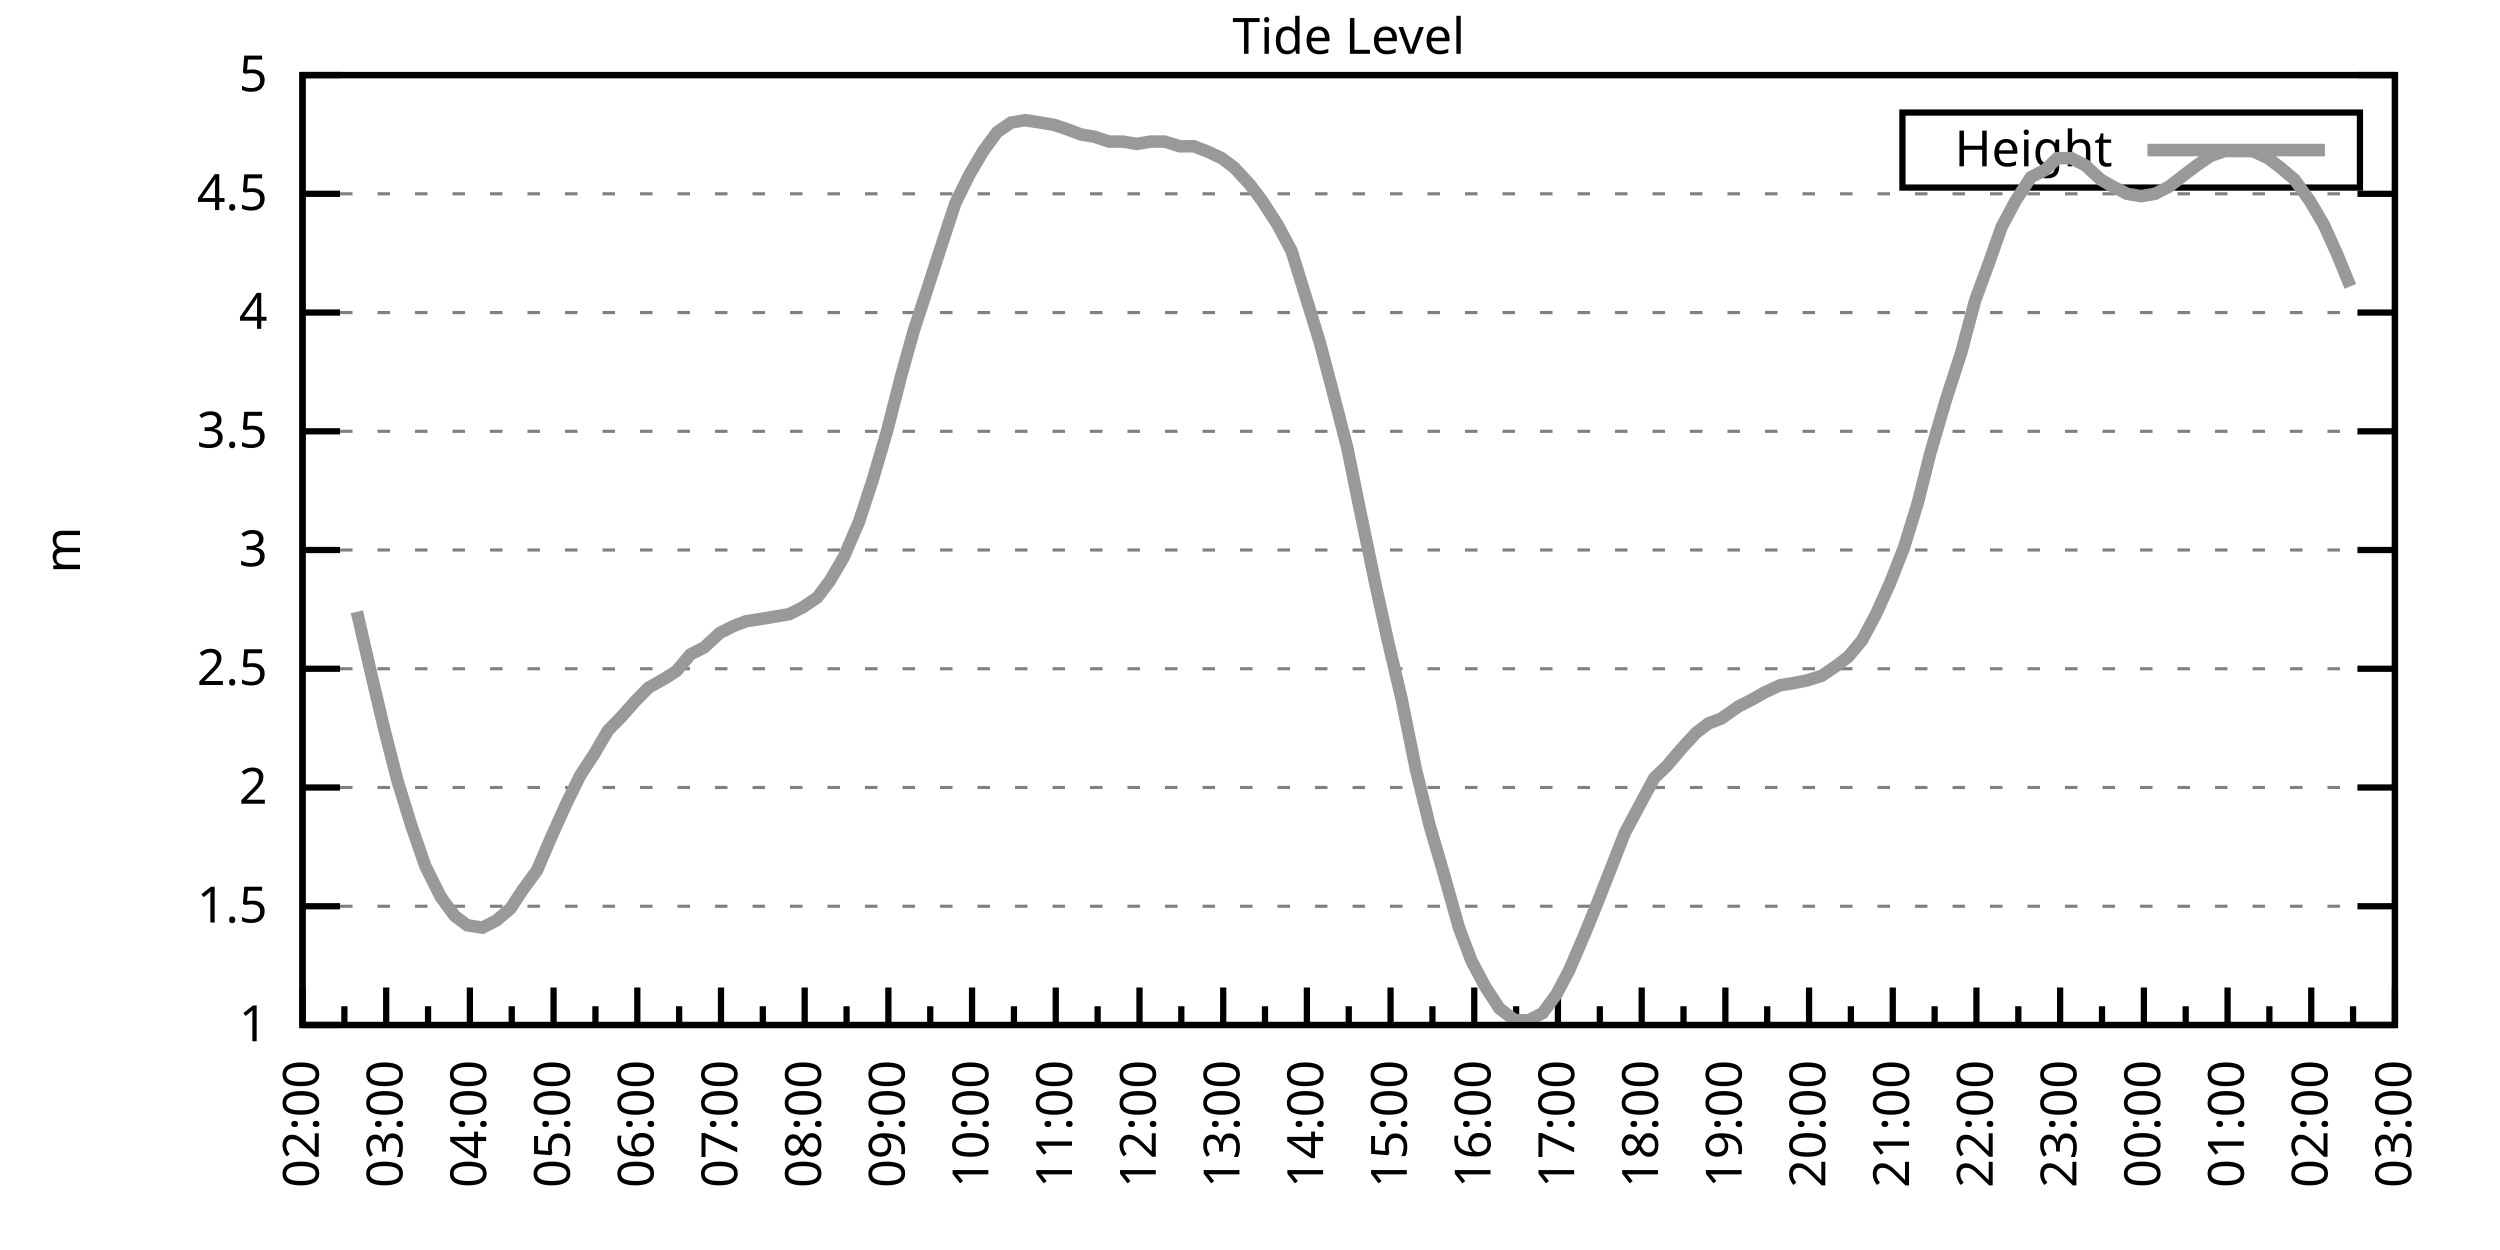
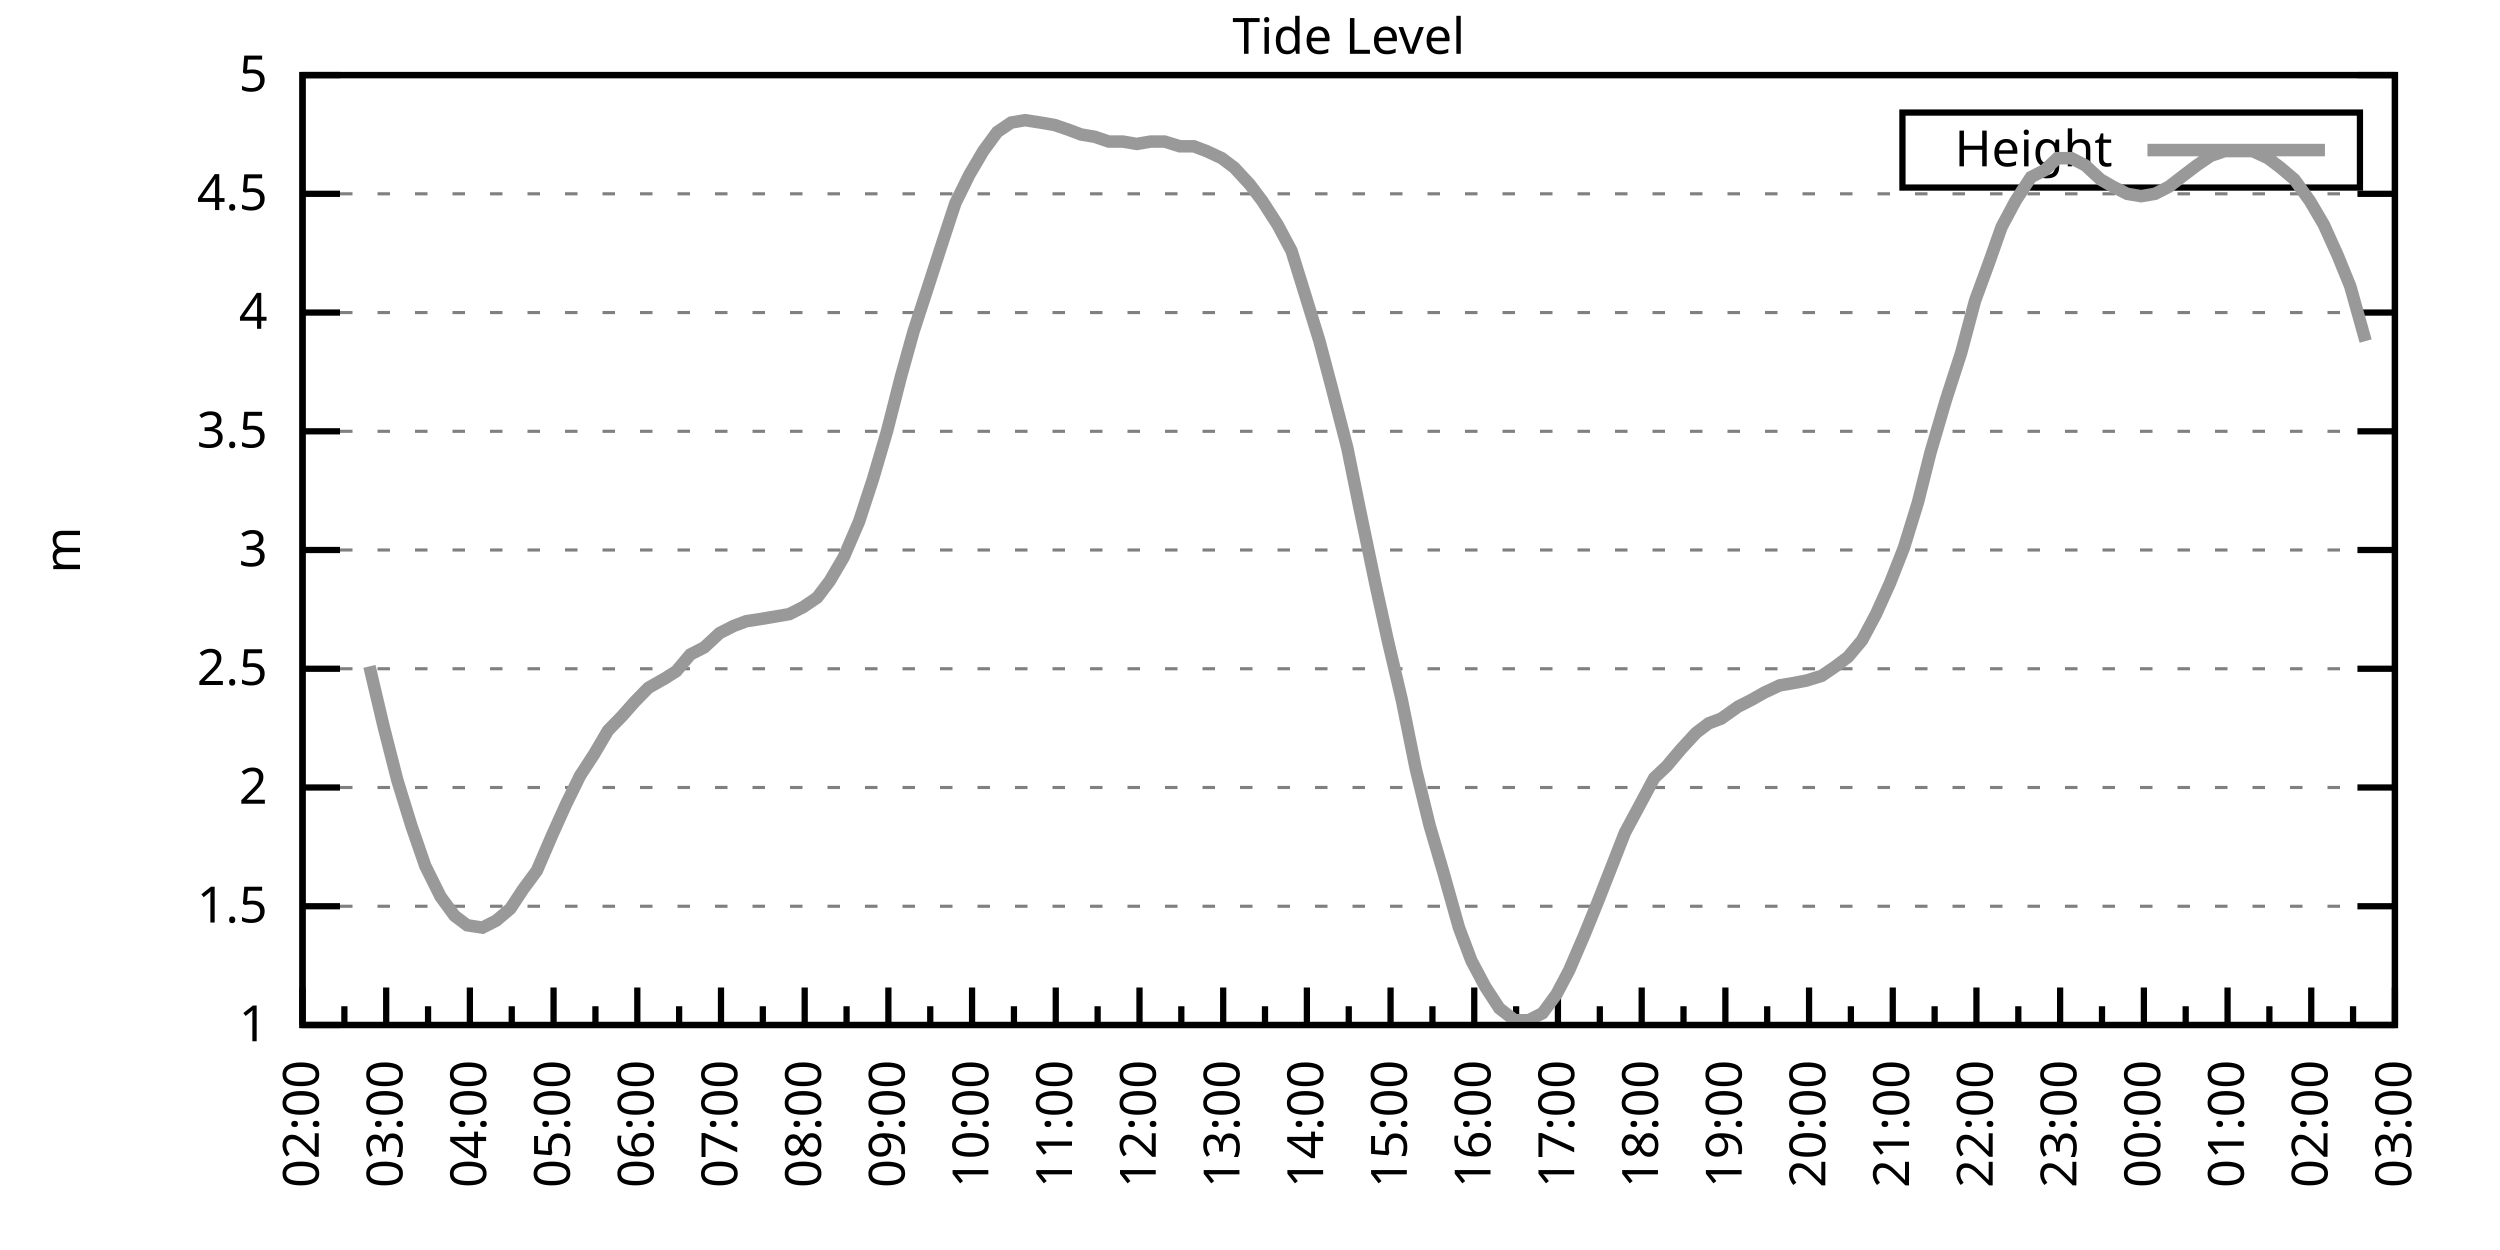
<svg xmlns="http://www.w3.org/2000/svg" xmlns:xlink="http://www.w3.org/1999/xlink" width="400" height="200" viewBox="0 0 400 200">
  <g id="gnuplot_canvas">
    <rect x="0" y="0" width="400" height="200" fill="none" />
    <defs>
      <circle id="gpDot" r="0.5" stroke-width="0.5" stroke="currentColor" />
      <path id="gpPt0" stroke-width="0.333" stroke="currentColor" d="M-1,0 h2 M0,-1 v2" />
      <path id="gpPt1" stroke-width="0.333" stroke="currentColor" d="M-1,-1 L1,1 M1,-1 L-1,1" />
      <path id="gpPt2" stroke-width="0.333" stroke="currentColor" d="M-1,0 L1,0 M0,-1 L0,1 M-1,-1 L1,1 M-1,1 L1,-1" />
      <rect id="gpPt3" stroke-width="0.333" stroke="currentColor" x="-1" y="-1" width="2" height="2" />
      <rect id="gpPt4" stroke-width="0.333" stroke="currentColor" fill="currentColor" x="-1" y="-1" width="2" height="2" />
      <circle id="gpPt5" stroke-width="0.333" stroke="currentColor" cx="0" cy="0" r="1" />
      <use xlink:href="#gpPt5" id="gpPt6" fill="currentColor" stroke="none" />
      <path id="gpPt7" stroke-width="0.333" stroke="currentColor" d="M0,-1.33 L-1.33,0.67 L1.33,0.67 z" />
      <use xlink:href="#gpPt7" id="gpPt8" fill="currentColor" stroke="none" />
      <use xlink:href="#gpPt7" id="gpPt9" stroke="currentColor" transform="rotate(180)" />
      <use xlink:href="#gpPt9" id="gpPt10" fill="currentColor" stroke="none" />
      <use xlink:href="#gpPt3" id="gpPt11" stroke="currentColor" transform="rotate(45)" />
      <use xlink:href="#gpPt11" id="gpPt12" fill="currentColor" stroke="none" />
      <path id="gpPt13" stroke-width="0.333" stroke="currentColor" d="M0,1.330 L1.265,0.411 L0.782,-1.067 L-0.782,-1.076 L-1.265,0.411 z" />
      <use xlink:href="#gpPt13" id="gpPt14" fill="currentColor" stroke="none" />
      <filter id="textbox" filterUnits="objectBoundingBox" x="0" y="0" height="1" width="1">
        <feFlood flood-color="white" flood-opacity="1" result="bgnd" />
        <feComposite in="SourceGraphic" in2="bgnd" operator="atop" />
      </filter>
      <filter id="greybox" filterUnits="objectBoundingBox" x="0" y="0" height="1" width="1">
        <feFlood flood-color="lightgrey" flood-opacity="1" result="grey" />
        <feComposite in="SourceGraphic" in2="grey" operator="atop" />
      </filter>
    </defs>
    <g fill="none" color="white" stroke="currentColor" stroke-width="1.00" stroke-linecap="butt" stroke-linejoin="miter">
</g>
    <g fill="none" color="black" stroke="currentColor" stroke-width="1.00" stroke-linecap="butt" stroke-linejoin="miter">
      <g stroke="none" shape-rendering="crispEdges">
        <polygon fill="rgb(255, 255, 255)" points="48.40,164.00 383.18,164.00 383.18,12.02 48.40,12.02 " />
      </g>
    </g>
    <g fill="none" color="black" stroke="currentColor" stroke-width="1.00" stroke-linecap="butt" stroke-linejoin="miter">
</g>
    <g fill="none" color="black" stroke="black" stroke-width="0.50" stroke-linecap="butt" stroke-linejoin="miter">
</g>
    <g fill="none" color="gray" stroke="currentColor" stroke-width="0.50" stroke-linecap="butt" stroke-linejoin="miter">
      <path stroke="gray" stroke-dasharray="2,4" class="gridline" d="M48.40,164.00 L383.19,164.00  " />
    </g>
    <g fill="none" color="gray" stroke="gray" stroke-width="1.00" stroke-linecap="butt" stroke-linejoin="miter">
</g>
    <g fill="none" color="black" stroke="currentColor" stroke-width="1.00" stroke-linecap="butt" stroke-linejoin="miter">
      <path stroke="black" d="M48.40,164.00 L54.40,164.00 M383.19,164.00 L377.19,164.00  " />
      <g transform="translate(42.80,166.60)" stroke="none" fill="black" font-family="Sans" font-size="8.00" text-anchor="end">
        <text>
          <tspan font-family="Sans"> 1</tspan>
        </text>
      </g>
    </g>
    <g fill="none" color="black" stroke="currentColor" stroke-width="1.00" stroke-linecap="butt" stroke-linejoin="miter">
</g>
    <g fill="none" color="black" stroke="black" stroke-width="0.50" stroke-linecap="butt" stroke-linejoin="miter">
</g>
    <g fill="none" color="gray" stroke="currentColor" stroke-width="0.50" stroke-linecap="butt" stroke-linejoin="miter">
      <path stroke="gray" stroke-dasharray="2,4" class="gridline" d="M48.40,145.00 L383.19,145.00  " />
    </g>
    <g fill="none" color="gray" stroke="gray" stroke-width="1.00" stroke-linecap="butt" stroke-linejoin="miter">
</g>
    <g fill="none" color="black" stroke="currentColor" stroke-width="1.00" stroke-linecap="butt" stroke-linejoin="miter">
      <path stroke="black" d="M48.40,145.00 L54.40,145.00 M383.19,145.00 L377.19,145.00  " />
      <g transform="translate(42.80,147.60)" stroke="none" fill="black" font-family="Sans" font-size="8.00" text-anchor="end">
        <text>
          <tspan font-family="Sans"> 1.5</tspan>
        </text>
      </g>
    </g>
    <g fill="none" color="black" stroke="currentColor" stroke-width="1.00" stroke-linecap="butt" stroke-linejoin="miter">
</g>
    <g fill="none" color="black" stroke="black" stroke-width="0.50" stroke-linecap="butt" stroke-linejoin="miter">
</g>
    <g fill="none" color="gray" stroke="currentColor" stroke-width="0.50" stroke-linecap="butt" stroke-linejoin="miter">
      <path stroke="gray" stroke-dasharray="2,4" class="gridline" d="M48.40,126.00 L383.19,126.00  " />
    </g>
    <g fill="none" color="gray" stroke="gray" stroke-width="1.00" stroke-linecap="butt" stroke-linejoin="miter">
</g>
    <g fill="none" color="black" stroke="currentColor" stroke-width="1.00" stroke-linecap="butt" stroke-linejoin="miter">
      <path stroke="black" d="M48.40,126.00 L54.40,126.00 M383.19,126.00 L377.19,126.00  " />
      <g transform="translate(42.80,128.60)" stroke="none" fill="black" font-family="Sans" font-size="8.00" text-anchor="end">
        <text>
          <tspan font-family="Sans"> 2</tspan>
        </text>
      </g>
    </g>
    <g fill="none" color="black" stroke="currentColor" stroke-width="1.00" stroke-linecap="butt" stroke-linejoin="miter">
</g>
    <g fill="none" color="black" stroke="black" stroke-width="0.50" stroke-linecap="butt" stroke-linejoin="miter">
</g>
    <g fill="none" color="gray" stroke="currentColor" stroke-width="0.50" stroke-linecap="butt" stroke-linejoin="miter">
      <path stroke="gray" stroke-dasharray="2,4" class="gridline" d="M48.40,107.00 L383.19,107.00  " />
    </g>
    <g fill="none" color="gray" stroke="gray" stroke-width="1.00" stroke-linecap="butt" stroke-linejoin="miter">
</g>
    <g fill="none" color="black" stroke="currentColor" stroke-width="1.00" stroke-linecap="butt" stroke-linejoin="miter">
      <path stroke="black" d="M48.40,107.00 L54.40,107.00 M383.19,107.00 L377.19,107.00  " />
      <g transform="translate(42.80,109.60)" stroke="none" fill="black" font-family="Sans" font-size="8.00" text-anchor="end">
        <text>
          <tspan font-family="Sans"> 2.5</tspan>
        </text>
      </g>
    </g>
    <g fill="none" color="black" stroke="currentColor" stroke-width="1.00" stroke-linecap="butt" stroke-linejoin="miter">
</g>
    <g fill="none" color="black" stroke="black" stroke-width="0.50" stroke-linecap="butt" stroke-linejoin="miter">
</g>
    <g fill="none" color="gray" stroke="currentColor" stroke-width="0.50" stroke-linecap="butt" stroke-linejoin="miter">
      <path stroke="gray" stroke-dasharray="2,4" class="gridline" d="M48.40,88.00 L383.19,88.00  " />
    </g>
    <g fill="none" color="gray" stroke="gray" stroke-width="1.00" stroke-linecap="butt" stroke-linejoin="miter">
</g>
    <g fill="none" color="black" stroke="currentColor" stroke-width="1.00" stroke-linecap="butt" stroke-linejoin="miter">
      <path stroke="black" d="M48.40,88.00 L54.40,88.00 M383.19,88.00 L377.19,88.00  " />
      <g transform="translate(42.80,90.60)" stroke="none" fill="black" font-family="Sans" font-size="8.00" text-anchor="end">
        <text>
          <tspan font-family="Sans"> 3</tspan>
        </text>
      </g>
    </g>
    <g fill="none" color="black" stroke="currentColor" stroke-width="1.00" stroke-linecap="butt" stroke-linejoin="miter">
</g>
    <g fill="none" color="black" stroke="black" stroke-width="0.50" stroke-linecap="butt" stroke-linejoin="miter">
</g>
    <g fill="none" color="gray" stroke="currentColor" stroke-width="0.50" stroke-linecap="butt" stroke-linejoin="miter">
      <path stroke="gray" stroke-dasharray="2,4" class="gridline" d="M48.40,69.01 L383.19,69.01  " />
    </g>
    <g fill="none" color="gray" stroke="gray" stroke-width="1.00" stroke-linecap="butt" stroke-linejoin="miter">
</g>
    <g fill="none" color="black" stroke="currentColor" stroke-width="1.00" stroke-linecap="butt" stroke-linejoin="miter">
      <path stroke="black" d="M48.40,69.01 L54.40,69.01 M383.19,69.01 L377.19,69.01  " />
      <g transform="translate(42.80,71.61)" stroke="none" fill="black" font-family="Sans" font-size="8.00" text-anchor="end">
        <text>
          <tspan font-family="Sans"> 3.5</tspan>
        </text>
      </g>
    </g>
    <g fill="none" color="black" stroke="currentColor" stroke-width="1.00" stroke-linecap="butt" stroke-linejoin="miter">
</g>
    <g fill="none" color="black" stroke="black" stroke-width="0.50" stroke-linecap="butt" stroke-linejoin="miter">
</g>
    <g fill="none" color="gray" stroke="currentColor" stroke-width="0.50" stroke-linecap="butt" stroke-linejoin="miter">
      <path stroke="gray" stroke-dasharray="2,4" class="gridline" d="M48.40,50.01 L383.19,50.01  " />
    </g>
    <g fill="none" color="gray" stroke="gray" stroke-width="1.00" stroke-linecap="butt" stroke-linejoin="miter">
</g>
    <g fill="none" color="black" stroke="currentColor" stroke-width="1.00" stroke-linecap="butt" stroke-linejoin="miter">
      <path stroke="black" d="M48.40,50.01 L54.40,50.01 M383.19,50.01 L377.19,50.01  " />
      <g transform="translate(42.80,52.61)" stroke="none" fill="black" font-family="Sans" font-size="8.00" text-anchor="end">
        <text>
          <tspan font-family="Sans"> 4</tspan>
        </text>
      </g>
    </g>
    <g fill="none" color="black" stroke="currentColor" stroke-width="1.00" stroke-linecap="butt" stroke-linejoin="miter">
</g>
    <g fill="none" color="black" stroke="black" stroke-width="0.50" stroke-linecap="butt" stroke-linejoin="miter">
</g>
    <g fill="none" color="gray" stroke="currentColor" stroke-width="0.50" stroke-linecap="butt" stroke-linejoin="miter">
      <path stroke="gray" stroke-dasharray="2,4" class="gridline" d="M48.40,31.01 L383.19,31.01  " />
    </g>
    <g fill="none" color="gray" stroke="gray" stroke-width="1.00" stroke-linecap="butt" stroke-linejoin="miter">
</g>
    <g fill="none" color="black" stroke="currentColor" stroke-width="1.00" stroke-linecap="butt" stroke-linejoin="miter">
      <path stroke="black" d="M48.40,31.01 L54.40,31.01 M383.19,31.01 L377.19,31.01  " />
      <g transform="translate(42.80,33.61)" stroke="none" fill="black" font-family="Sans" font-size="8.00" text-anchor="end">
        <text>
          <tspan font-family="Sans"> 4.5</tspan>
        </text>
      </g>
    </g>
    <g fill="none" color="black" stroke="currentColor" stroke-width="1.00" stroke-linecap="butt" stroke-linejoin="miter">
</g>
    <g fill="none" color="black" stroke="black" stroke-width="0.50" stroke-linecap="butt" stroke-linejoin="miter">
</g>
    <g fill="none" color="gray" stroke="currentColor" stroke-width="0.50" stroke-linecap="butt" stroke-linejoin="miter">
      <path stroke="gray" stroke-dasharray="2,4" class="gridline" d="M48.40,12.01 L383.19,12.01  " />
    </g>
    <g fill="none" color="gray" stroke="gray" stroke-width="1.00" stroke-linecap="butt" stroke-linejoin="miter">
</g>
    <g fill="none" color="black" stroke="currentColor" stroke-width="1.00" stroke-linecap="butt" stroke-linejoin="miter">
      <path stroke="black" d="M48.40,12.01 L54.40,12.01 M383.19,12.01 L377.19,12.01  " />
      <g transform="translate(42.80,14.61)" stroke="none" fill="black" font-family="Sans" font-size="8.00" text-anchor="end">
        <text>
          <tspan font-family="Sans"> 5</tspan>
        </text>
      </g>
    </g>
    <g fill="none" color="black" stroke="currentColor" stroke-width="1.00" stroke-linecap="butt" stroke-linejoin="miter">
      <path stroke="black" d="M48.40,164.00 L48.40,158.00  " />
      <g transform="translate(51.00,169.60) rotate(270)" stroke="none" fill="black" font-family="Sans" font-size="8.00" text-anchor="end">
        <text>
          <tspan font-family="Sans">02:00</tspan>
        </text>
      </g>
    </g>
    <g fill="none" color="black" stroke="currentColor" stroke-width="1.00" stroke-linecap="butt" stroke-linejoin="miter">
      <path stroke="black" d="M55.10,164.00 L55.10,161.00 M61.79,164.00 L61.79,158.00  " />
      <g transform="translate(64.39,169.60) rotate(270)" stroke="none" fill="black" font-family="Sans" font-size="8.00" text-anchor="end">
        <text>
          <tspan font-family="Sans">03:00</tspan>
        </text>
      </g>
    </g>
    <g fill="none" color="black" stroke="currentColor" stroke-width="1.00" stroke-linecap="butt" stroke-linejoin="miter">
      <path stroke="black" d="M68.49,164.00 L68.49,161.00 M75.18,164.00 L75.18,158.00  " />
      <g transform="translate(77.78,169.60) rotate(270)" stroke="none" fill="black" font-family="Sans" font-size="8.00" text-anchor="end">
        <text>
          <tspan font-family="Sans">04:00</tspan>
        </text>
      </g>
    </g>
    <g fill="none" color="black" stroke="currentColor" stroke-width="1.00" stroke-linecap="butt" stroke-linejoin="miter">
      <path stroke="black" d="M81.88,164.00 L81.88,161.00 M88.57,164.00 L88.57,158.00  " />
      <g transform="translate(91.17,169.60) rotate(270)" stroke="none" fill="black" font-family="Sans" font-size="8.00" text-anchor="end">
        <text>
          <tspan font-family="Sans">05:00</tspan>
        </text>
      </g>
    </g>
    <g fill="none" color="black" stroke="currentColor" stroke-width="1.00" stroke-linecap="butt" stroke-linejoin="miter">
      <path stroke="black" d="M95.27,164.00 L95.27,161.00 M101.97,164.00 L101.97,158.00  " />
      <g transform="translate(104.57,169.60) rotate(270)" stroke="none" fill="black" font-family="Sans" font-size="8.00" text-anchor="end">
        <text>
          <tspan font-family="Sans">06:00</tspan>
        </text>
      </g>
    </g>
    <g fill="none" color="black" stroke="currentColor" stroke-width="1.00" stroke-linecap="butt" stroke-linejoin="miter">
      <path stroke="black" d="M108.66,164.00 L108.66,161.00 M115.36,164.00 L115.36,158.00  " />
      <g transform="translate(117.96,169.60) rotate(270)" stroke="none" fill="black" font-family="Sans" font-size="8.00" text-anchor="end">
        <text>
          <tspan font-family="Sans">07:00</tspan>
        </text>
      </g>
    </g>
    <g fill="none" color="black" stroke="currentColor" stroke-width="1.00" stroke-linecap="butt" stroke-linejoin="miter">
      <path stroke="black" d="M122.05,164.00 L122.05,161.00 M128.75,164.00 L128.75,158.00  " />
      <g transform="translate(131.35,169.60) rotate(270)" stroke="none" fill="black" font-family="Sans" font-size="8.00" text-anchor="end">
        <text>
          <tspan font-family="Sans">08:00</tspan>
        </text>
      </g>
    </g>
    <g fill="none" color="black" stroke="currentColor" stroke-width="1.00" stroke-linecap="butt" stroke-linejoin="miter">
      <path stroke="black" d="M135.45,164.00 L135.45,161.00 M142.14,164.00 L142.14,158.00  " />
      <g transform="translate(144.74,169.60) rotate(270)" stroke="none" fill="black" font-family="Sans" font-size="8.00" text-anchor="end">
        <text>
          <tspan font-family="Sans">09:00</tspan>
        </text>
      </g>
    </g>
    <g fill="none" color="black" stroke="currentColor" stroke-width="1.00" stroke-linecap="butt" stroke-linejoin="miter">
      <path stroke="black" d="M148.84,164.00 L148.84,161.00 M155.53,164.00 L155.53,158.00  " />
      <g transform="translate(158.13,169.60) rotate(270)" stroke="none" fill="black" font-family="Sans" font-size="8.00" text-anchor="end">
        <text>
          <tspan font-family="Sans">10:00</tspan>
        </text>
      </g>
    </g>
    <g fill="none" color="black" stroke="currentColor" stroke-width="1.00" stroke-linecap="butt" stroke-linejoin="miter">
      <path stroke="black" d="M162.23,164.00 L162.23,161.00 M168.92,164.00 L168.92,158.00  " />
      <g transform="translate(171.52,169.60) rotate(270)" stroke="none" fill="black" font-family="Sans" font-size="8.00" text-anchor="end">
        <text>
          <tspan font-family="Sans">11:00</tspan>
        </text>
      </g>
    </g>
    <g fill="none" color="black" stroke="currentColor" stroke-width="1.00" stroke-linecap="butt" stroke-linejoin="miter">
      <path stroke="black" d="M175.62,164.00 L175.62,161.00 M182.32,164.00 L182.32,158.00  " />
      <g transform="translate(184.92,169.60) rotate(270)" stroke="none" fill="black" font-family="Sans" font-size="8.00" text-anchor="end">
        <text>
          <tspan font-family="Sans">12:00</tspan>
        </text>
      </g>
    </g>
    <g fill="none" color="black" stroke="currentColor" stroke-width="1.00" stroke-linecap="butt" stroke-linejoin="miter">
      <path stroke="black" d="M189.01,164.00 L189.01,161.00 M195.71,164.00 L195.71,158.00  " />
      <g transform="translate(198.31,169.60) rotate(270)" stroke="none" fill="black" font-family="Sans" font-size="8.00" text-anchor="end">
        <text>
          <tspan font-family="Sans">13:00</tspan>
        </text>
      </g>
    </g>
    <g fill="none" color="black" stroke="currentColor" stroke-width="1.00" stroke-linecap="butt" stroke-linejoin="miter">
      <path stroke="black" d="M202.40,164.00 L202.40,161.00 M209.10,164.00 L209.10,158.00  " />
      <g transform="translate(211.70,169.60) rotate(270)" stroke="none" fill="black" font-family="Sans" font-size="8.00" text-anchor="end">
        <text>
          <tspan font-family="Sans">14:00</tspan>
        </text>
      </g>
    </g>
    <g fill="none" color="black" stroke="currentColor" stroke-width="1.00" stroke-linecap="butt" stroke-linejoin="miter">
      <path stroke="black" d="M215.80,164.00 L215.80,161.00 M222.49,164.00 L222.49,158.00  " />
      <g transform="translate(225.09,169.60) rotate(270)" stroke="none" fill="black" font-family="Sans" font-size="8.00" text-anchor="end">
        <text>
          <tspan font-family="Sans">15:00</tspan>
        </text>
      </g>
    </g>
    <g fill="none" color="black" stroke="currentColor" stroke-width="1.00" stroke-linecap="butt" stroke-linejoin="miter">
      <path stroke="black" d="M229.19,164.00 L229.19,161.00 M235.88,164.00 L235.88,158.00  " />
      <g transform="translate(238.48,169.60) rotate(270)" stroke="none" fill="black" font-family="Sans" font-size="8.00" text-anchor="end">
        <text>
          <tspan font-family="Sans">16:00</tspan>
        </text>
      </g>
    </g>
    <g fill="none" color="black" stroke="currentColor" stroke-width="1.00" stroke-linecap="butt" stroke-linejoin="miter">
      <path stroke="black" d="M242.58,164.00 L242.58,161.00 M249.27,164.00 L249.27,158.00  " />
      <g transform="translate(251.87,169.60) rotate(270)" stroke="none" fill="black" font-family="Sans" font-size="8.00" text-anchor="end">
        <text>
          <tspan font-family="Sans">17:00</tspan>
        </text>
      </g>
    </g>
    <g fill="none" color="black" stroke="currentColor" stroke-width="1.00" stroke-linecap="butt" stroke-linejoin="miter">
      <path stroke="black" d="M255.97,164.00 L255.97,161.00 M262.67,164.00 L262.67,158.00  " />
      <g transform="translate(265.27,169.60) rotate(270)" stroke="none" fill="black" font-family="Sans" font-size="8.00" text-anchor="end">
        <text>
          <tspan font-family="Sans">18:00</tspan>
        </text>
      </g>
    </g>
    <g fill="none" color="black" stroke="currentColor" stroke-width="1.00" stroke-linecap="butt" stroke-linejoin="miter">
      <path stroke="black" d="M269.36,164.00 L269.36,161.00 M276.06,164.00 L276.06,158.00  " />
      <g transform="translate(278.66,169.60) rotate(270)" stroke="none" fill="black" font-family="Sans" font-size="8.00" text-anchor="end">
        <text>
          <tspan font-family="Sans">19:00</tspan>
        </text>
      </g>
    </g>
    <g fill="none" color="black" stroke="currentColor" stroke-width="1.00" stroke-linecap="butt" stroke-linejoin="miter">
      <path stroke="black" d="M282.75,164.00 L282.75,161.00 M289.45,164.00 L289.45,158.00  " />
      <g transform="translate(292.05,169.60) rotate(270)" stroke="none" fill="black" font-family="Sans" font-size="8.00" text-anchor="end">
        <text>
          <tspan font-family="Sans">20:00</tspan>
        </text>
      </g>
    </g>
    <g fill="none" color="black" stroke="currentColor" stroke-width="1.00" stroke-linecap="butt" stroke-linejoin="miter">
      <path stroke="black" d="M296.14,164.00 L296.14,161.00 M302.84,164.00 L302.84,158.00  " />
      <g transform="translate(305.44,169.60) rotate(270)" stroke="none" fill="black" font-family="Sans" font-size="8.00" text-anchor="end">
        <text>
          <tspan font-family="Sans">21:00</tspan>
        </text>
      </g>
    </g>
    <g fill="none" color="black" stroke="currentColor" stroke-width="1.00" stroke-linecap="butt" stroke-linejoin="miter">
      <path stroke="black" d="M309.54,164.00 L309.54,161.00 M316.23,164.00 L316.23,158.00  " />
      <g transform="translate(318.83,169.60) rotate(270)" stroke="none" fill="black" font-family="Sans" font-size="8.00" text-anchor="end">
        <text>
          <tspan font-family="Sans">22:00</tspan>
        </text>
      </g>
    </g>
    <g fill="none" color="black" stroke="currentColor" stroke-width="1.00" stroke-linecap="butt" stroke-linejoin="miter">
      <path stroke="black" d="M322.93,164.00 L322.93,161.00 M329.62,164.00 L329.62,158.00  " />
      <g transform="translate(332.22,169.60) rotate(270)" stroke="none" fill="black" font-family="Sans" font-size="8.00" text-anchor="end">
        <text>
          <tspan font-family="Sans">23:00</tspan>
        </text>
      </g>
    </g>
    <g fill="none" color="black" stroke="currentColor" stroke-width="1.00" stroke-linecap="butt" stroke-linejoin="miter">
      <path stroke="black" d="M336.32,164.00 L336.32,161.00 M343.02,164.00 L343.02,158.00  " />
      <g transform="translate(345.62,169.60) rotate(270)" stroke="none" fill="black" font-family="Sans" font-size="8.00" text-anchor="end">
        <text>
          <tspan font-family="Sans">00:00</tspan>
        </text>
      </g>
    </g>
    <g fill="none" color="black" stroke="currentColor" stroke-width="1.00" stroke-linecap="butt" stroke-linejoin="miter">
      <path stroke="black" d="M349.71,164.00 L349.71,161.00 M356.41,164.00 L356.41,158.00  " />
      <g transform="translate(359.01,169.60) rotate(270)" stroke="none" fill="black" font-family="Sans" font-size="8.00" text-anchor="end">
        <text>
          <tspan font-family="Sans">01:00</tspan>
        </text>
      </g>
    </g>
    <g fill="none" color="black" stroke="currentColor" stroke-width="1.00" stroke-linecap="butt" stroke-linejoin="miter">
      <path stroke="black" d="M363.10,164.00 L363.10,161.00 M369.80,164.00 L369.80,158.00  " />
      <g transform="translate(372.40,169.60) rotate(270)" stroke="none" fill="black" font-family="Sans" font-size="8.00" text-anchor="end">
        <text>
          <tspan font-family="Sans">02:00</tspan>
        </text>
      </g>
    </g>
    <g fill="none" color="black" stroke="currentColor" stroke-width="1.00" stroke-linecap="butt" stroke-linejoin="miter">
      <path stroke="black" d="M376.49,164.00 L376.49,161.00 M383.19,164.00 L383.19,158.00  " />
      <g transform="translate(385.79,169.60) rotate(270)" stroke="none" fill="black" font-family="Sans" font-size="8.00" text-anchor="end">
        <text>
          <tspan font-family="Sans">03:00</tspan>
        </text>
      </g>
    </g>
    <g fill="none" color="black" stroke="currentColor" stroke-width="1.00" stroke-linecap="butt" stroke-linejoin="miter">
</g>
    <g fill="none" color="black" stroke="currentColor" stroke-width="1.00" stroke-linecap="butt" stroke-linejoin="miter">
      <path stroke="black" d="M48.40,12.01 L48.40,164.00 L383.19,164.00 L383.19,12.01 L48.40,12.01 Z  " />
    </g>
    <g fill="none" color="black" stroke="currentColor" stroke-width="1.00" stroke-linecap="butt" stroke-linejoin="miter">
      <g transform="translate(12.80,88.01) rotate(270)" stroke="none" fill="black" font-family="Sans" font-size="8.00" text-anchor="middle">
        <text>
          <tspan font-family="Sans">m</tspan>
        </text>
      </g>
    </g>
    <g fill="none" color="black" stroke="currentColor" stroke-width="1.00" stroke-linecap="butt" stroke-linejoin="miter">
</g>
    <g fill="none" color="black" stroke="currentColor" stroke-width="1.00" stroke-linecap="butt" stroke-linejoin="miter">
      <path stroke="black" d="M304.39,30.01 L304.39,18.01 L377.59,18.01 L377.59,30.01 L304.39,30.01 Z  " />
    </g>
    <g id="Tide_level_plot_1">
      <g fill="none" color="white" stroke="black" stroke-width="2.00" stroke-linecap="butt" stroke-linejoin="miter">
</g>
      <g fill="none" color="black" stroke="currentColor" stroke-width="2.00" stroke-linecap="butt" stroke-linejoin="miter">
        <g transform="translate(337.99,26.61)" stroke="none" fill="black" font-family="Sans" font-size="8.00" text-anchor="end">
          <text>
            <tspan font-family="Sans">Height</tspan>
          </text>
        </g>
      </g>
      <g fill="none" color="black" stroke="currentColor" stroke-width="2.00" stroke-linecap="butt" stroke-linejoin="miter">
-         <path stroke="rgb(153, 153, 153)" d="M343.59,24.01 L371.99,24.01 M57.10,97.88 L59.11,106.62 L61.35,116.12 L63.58,124.86 L65.81,132.08 L68.04,138.54   L70.50,143.48 L72.73,146.52 L74.74,148.04 L77.19,148.42 L79.42,147.28 L81.66,145.38 L83.66,142.34 L85.90,139.30   L88.35,133.60 L90.58,128.66 L92.82,124.10 L95.05,120.68 L97.28,116.88 L99.51,114.60 L101.52,112.32 L103.75,110.04   L106.43,108.52 L108.22,107.38 L110.45,104.72 L112.68,103.58 L115.13,101.30 L117.37,100.16 L119.38,99.40 L121.83,99.02   L124.06,98.64 L126.29,98.26 L128.53,97.12 L130.76,95.60 L132.77,92.94 L135.00,89.14 L137.45,83.45 L139.69,76.61   L141.92,69.01 L144.15,60.27 L146.16,53.05 L148.39,46.21 L150.85,38.61 L152.85,32.53 L155.09,27.97 L157.32,24.17   L159.55,21.13 L161.78,19.61 L164.01,19.23 L166.47,19.61 L168.70,19.99 L170.93,20.75 L172.94,21.51 L175.17,21.89   L177.41,22.65 L179.64,22.65 L181.87,23.03 L184.10,22.65 L186.33,22.65 L188.79,23.41 L191.02,23.41 L193.03,24.17   L195.48,25.31 L197.49,26.83 L199.95,29.49 L201.96,32.15 L204.41,35.95 L206.64,40.13 L208.65,46.59 L211.11,54.57   L213.12,62.17 L215.57,71.67 L217.58,81.55 L220.04,93.32 L222.04,102.44 L224.28,111.94 L226.51,122.96 L228.74,132.08   L230.97,139.68 L233.43,148.42 L235.44,153.74 L237.67,157.92 L239.90,161.34 L242.36,163.24 L244.59,163.24 L246.82,162.10   L249.05,159.06 L251.06,155.26 L253.51,149.56 L255.52,144.62 L257.76,138.92 L259.99,133.22 L262.44,128.66 L264.67,124.48   L266.68,122.58 L268.92,119.92 L271.37,117.26 L273.38,115.74 L275.39,114.98 L278.07,113.08 L280.30,111.94 L282.31,110.80   L284.76,109.66 L286.99,109.28 L289.00,108.90 L291.46,108.14 L293.69,106.62 L295.70,105.10 L297.93,102.44 L300.16,98.26   L302.39,93.32 L304.63,87.63 L306.86,80.41 L308.87,72.43 L311.32,64.07 L313.78,56.47 L316.01,48.11 L318.24,42.03   L320.25,36.33 L322.48,32.15 L324.94,28.35 L327.17,27.21 L329.18,25.31 L331.41,25.31 L333.64,26.45 L336.10,28.73   L338.10,29.87 L340.34,31.01 L342.57,31.39 L344.80,31.01 L347.03,29.87 L349.49,27.97 L351.50,26.45 L353.73,24.93   L355.96,24.17 L358.19,24.17 L360.42,24.17 L362.88,25.31 L364.89,26.83 L367.12,28.73 L369.58,32.15 L371.81,35.95   L374.04,40.89 L376.05,45.83  " />
+         <path stroke="rgb(153, 153, 153)" d="M343.59,24.01 L371.99,24.01 M59.11,106.62 L61.35,116.12 L63.58,124.86 L65.81,132.08 L68.04,138.54 L70.50,143.48   L72.73,146.52 L74.74,148.04 L77.19,148.42 L79.42,147.28 L81.66,145.38 L83.66,142.34 L85.90,139.30 L88.35,133.60   L90.58,128.66 L92.82,124.10 L95.05,120.68 L97.28,116.88 L99.51,114.60 L101.52,112.32 L103.75,110.04 L106.43,108.52   L108.22,107.38 L110.45,104.72 L112.68,103.58 L115.13,101.30 L117.37,100.16 L119.38,99.40 L121.83,99.02 L124.06,98.64   L126.29,98.26 L128.53,97.12 L130.76,95.60 L132.77,92.94 L135.00,89.14 L137.45,83.45 L139.69,76.61 L141.92,69.01   L144.15,60.27 L146.16,53.05 L148.39,46.21 L150.85,38.61 L152.85,32.53 L155.09,27.97 L157.32,24.17 L159.55,21.13   L161.78,19.61 L164.01,19.23 L166.47,19.61 L168.70,19.99 L170.93,20.75 L172.94,21.51 L175.17,21.89 L177.41,22.65   L179.64,22.65 L181.87,23.03 L184.10,22.65 L186.33,22.65 L188.79,23.41 L191.02,23.41 L193.03,24.17 L195.48,25.31   L197.49,26.83 L199.95,29.49 L201.96,32.15 L204.41,35.95 L206.64,40.13 L208.65,46.59 L211.11,54.57 L213.12,62.17   L215.57,71.67 L217.58,81.55 L220.04,93.32 L222.04,102.44 L224.28,111.94 L226.51,122.96 L228.74,132.08 L230.97,139.68   L233.43,148.42 L235.44,153.74 L237.67,157.92 L239.90,161.34 L242.36,163.24 L244.59,163.24 L246.82,162.10 L249.05,159.06   L251.06,155.26 L253.51,149.56 L255.52,144.62 L257.76,138.92 L259.99,133.22 L262.44,128.66 L264.67,124.48 L266.68,122.58   L268.92,119.92 L271.37,117.26 L273.38,115.74 L275.39,114.98 L278.07,113.08 L280.30,111.94 L282.31,110.80 L284.76,109.66   L286.99,109.28 L289.00,108.90 L291.46,108.14 L293.69,106.62 L295.70,105.10 L297.93,102.44 L300.16,98.26 L302.39,93.32   L304.63,87.63 L306.86,80.41 L308.87,72.43 L311.32,64.07 L313.78,56.47 L316.01,48.11 L318.24,42.03 L320.25,36.33   L322.48,32.15 L324.94,28.35 L327.17,27.21 L329.18,25.31 L331.41,25.31 L333.64,26.45 L336.10,28.73 L338.10,29.87   L340.34,31.01 L342.57,31.39 L344.80,31.01 L347.03,29.87 L349.49,27.97 L351.50,26.45 L353.73,24.93 L355.96,24.17   L358.19,24.17 L360.42,24.17 L362.88,25.31 L364.89,26.83 L367.12,28.73 L369.58,32.15 L371.81,35.95 L374.04,40.89   L376.05,45.83 L378.50,54.57  " />
      </g>
    </g>
    <g fill="none" color="black" stroke="currentColor" stroke-width="2.00" stroke-linecap="butt" stroke-linejoin="miter">
</g>
    <g fill="none" color="black" stroke="black" stroke-width="1.00" stroke-linecap="butt" stroke-linejoin="miter">
</g>
    <g fill="none" color="black" stroke="currentColor" stroke-width="1.00" stroke-linecap="butt" stroke-linejoin="miter">
      <path stroke="black" d="M48.40,12.01 L48.40,164.00 L383.19,164.00 L383.19,12.01 L48.40,12.01 Z  " />
    </g>
    <g fill="none" color="black" stroke="currentColor" stroke-width="1.00" stroke-linecap="butt" stroke-linejoin="miter">
      <g transform="translate(215.79,8.61)" stroke="none" fill="black" font-family="Sans" font-size="8.00" text-anchor="middle">
        <text>
          <tspan font-family="Sans">Tide Level</tspan>
        </text>
      </g>
    </g>
    <g fill="none" color="black" stroke="currentColor" stroke-width="1.00" stroke-linecap="butt" stroke-linejoin="miter">
</g>
  </g>
</svg>
